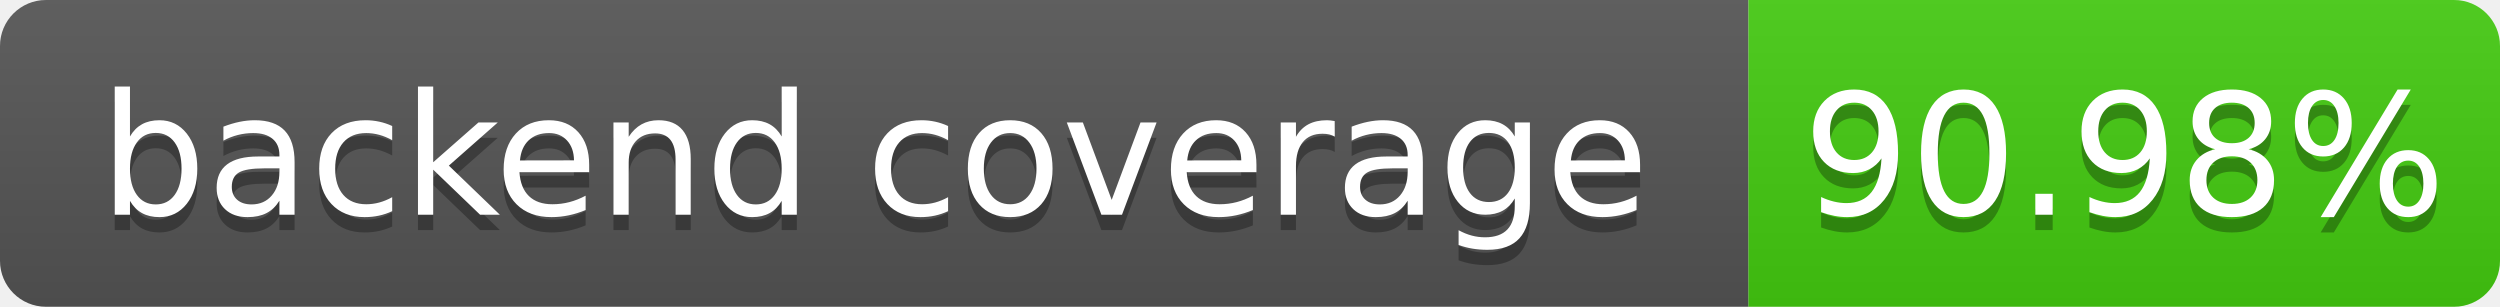
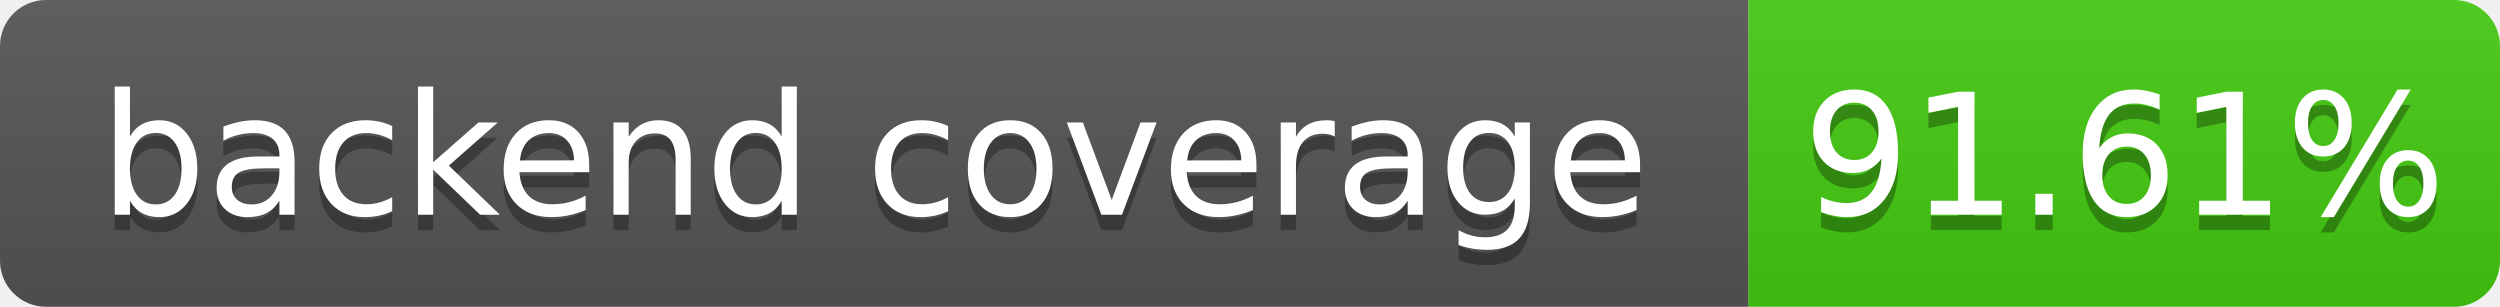
- <svg xmlns="http://www.w3.org/2000/svg" width="163" height="20" role="img" aria-label="backend coverage: 90.98%">
+ <svg xmlns="http://www.w3.org/2000/svg" width="163" height="20" role="img" aria-label="backend coverage: 91.61%">
  <linearGradient id="s" x2="0" y2="100%">
    <stop offset="0" stop-color="#bbb" stop-opacity=".1" />
    <stop offset="1" stop-opacity=".1" />
  </linearGradient>
  <clipPath id="r">
    <rect width="163" height="20" rx="3" fill="#fff" />
  </clipPath>
  <g clip-path="url(#r)">
    <rect width="114" height="20" fill="#555" />
    <rect x="114" width="49" height="20" fill="#4c1" />
    <rect width="163" height="20" fill="url(#s)" />
  </g>
  <g fill="#fff" text-anchor="middle" font-family="Verdana,Geneva,DejaVu Sans,sans-serif" font-size="110" text-rendering="geometricPrecision">
    <text x="570" y="150" fill="#010101" fill-opacity=".3" transform="scale(.1)" textLength="1040">backend coverage</text>
    <text x="570" y="140" transform="scale(.1)" fill="#fff" textLength="1040">backend coverage</text>
-     <text x="1385" y="150" fill="#010101" fill-opacity=".3" transform="scale(.1)" textLength="390">90.98%</text>
-     <text x="1385" y="140" transform="scale(.1)" fill="#fff" textLength="390">90.98%</text>
+     <text x="1385" y="150" fill="#010101" fill-opacity=".3" transform="scale(.1)" textLength="390">91.61%</text>
+     <text x="1385" y="140" transform="scale(.1)" fill="#fff" textLength="390">91.61%</text>
  </g>
</svg>
